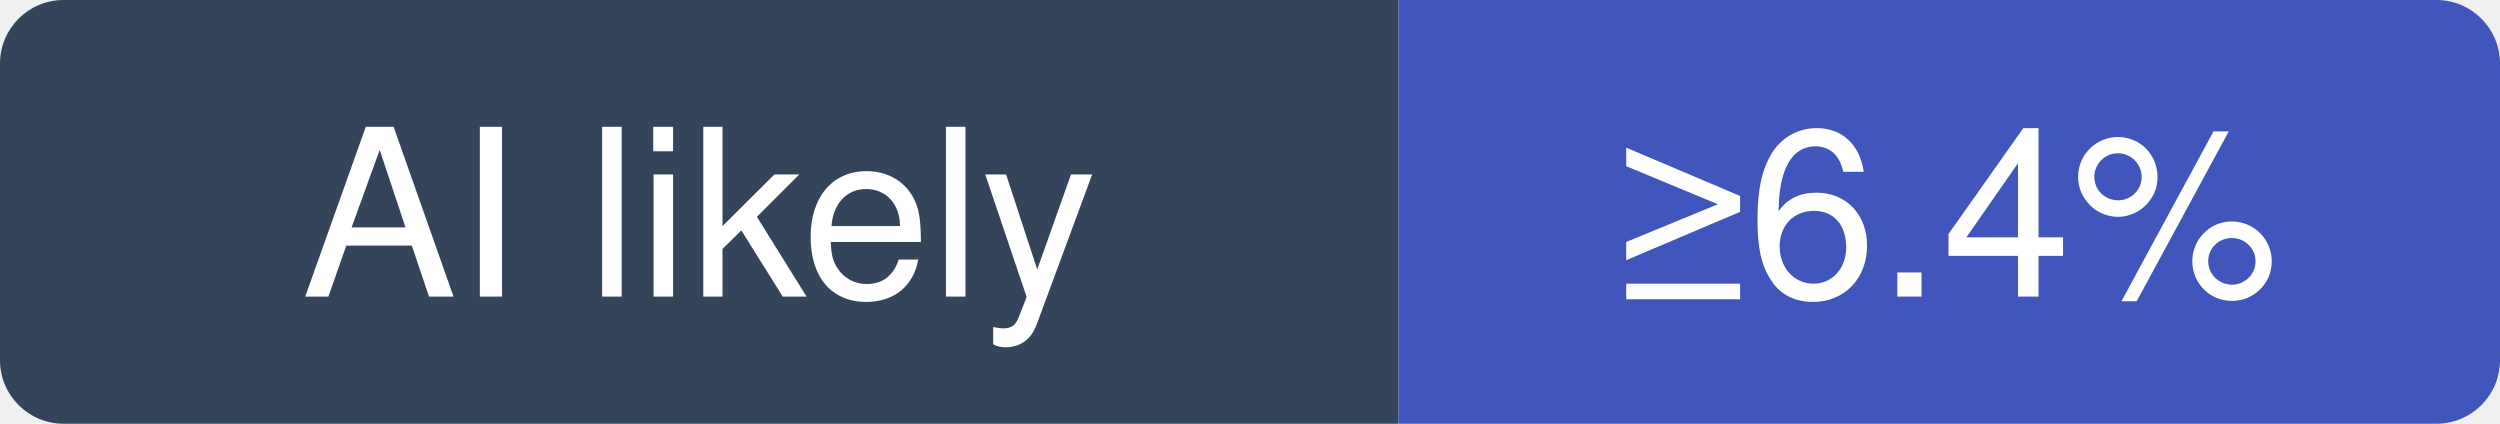
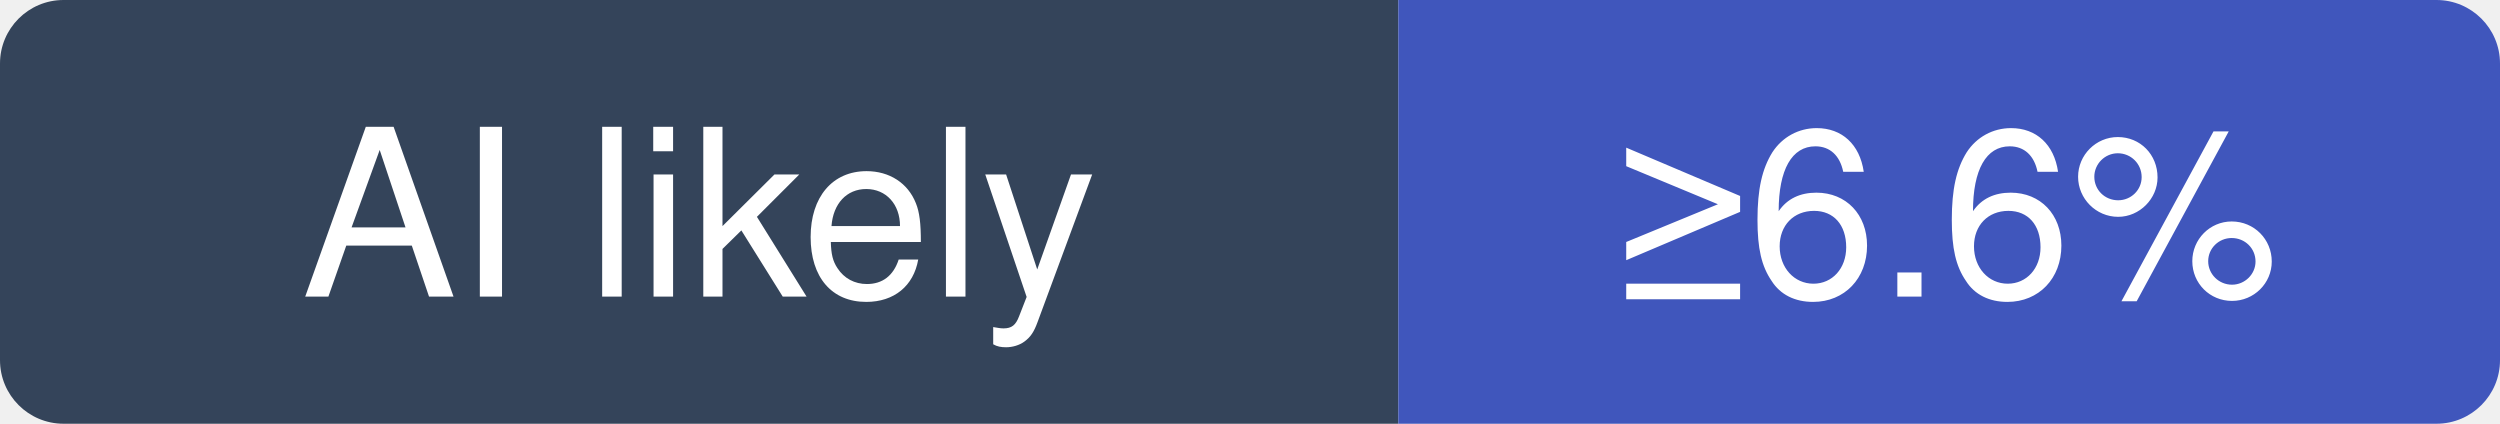
- <svg xmlns="http://www.w3.org/2000/svg" width="118" height="20" viewBox="0 0 118 20" role="img" aria-label="harry0703/MoneyPrinterTurbo: at least 6.4% of recent commits disclose an AI agent; no estimate beyond that">
+ <svg xmlns="http://www.w3.org/2000/svg" width="118" height="20" viewBox="0 0 118 20" role="img" aria-label="harry0703/MoneyPrinterTurbo: at least 6.6% of recent commits disclose an AI agent; no estimate beyond that">
  <clipPath id="hm-l">
    <rect width="118" height="20" rx="3" />
  </clipPath>
  <g clip-path="url(#hm-l)">
    <rect width="66" height="20" fill="#34445A" />
    <rect x="66" width="52" height="20" fill="#4056BC" />
  </g>
  <g fill="#fff" text-anchor="middle" font-family="Verdana, -apple-system, BlinkMacSystemFont, Segoe UI, Helvetica, Arial, Fira Sans, sans-serif" font-size="11">
    <text x="33" y="14">AI likely</text>
-     <text x="92" y="14">≥6.4%</text>
+     <text x="92" y="14">≥6.6%</text>
  </g>
</svg>
